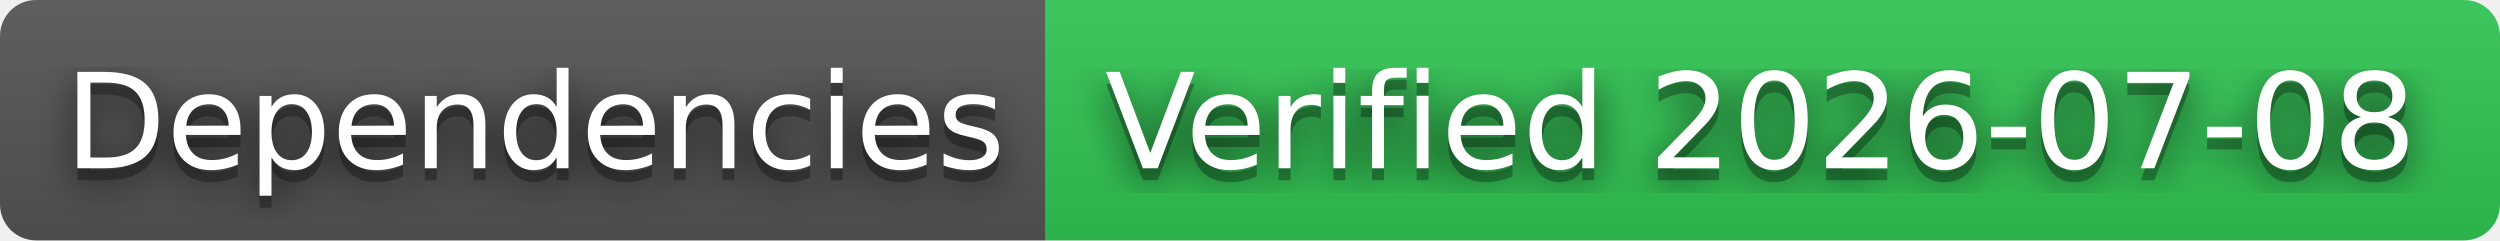
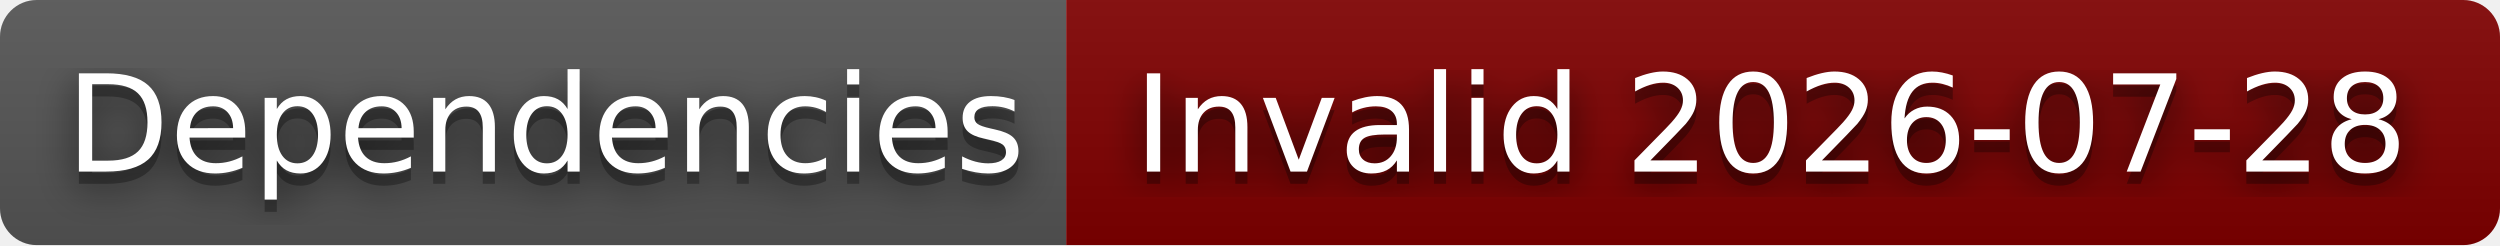
- <svg xmlns="http://www.w3.org/2000/svg" width="208" height="20" role="img" aria-label="Dependencies: Verified 2026-07-08">
+ <svg xmlns="http://www.w3.org/2000/svg" width="204" height="20" role="img" aria-label="Dependencies: Invalid 2026-07-28">
  <filter id="blur">
    <feGaussianBlur stdDeviation="16" />
  </filter>
  <linearGradient id="s" x2="0" y2="100%">
    <stop offset="0" stop-color="#bbb" stop-opacity=".1" />
    <stop offset="1" stop-opacity=".1" />
  </linearGradient>
  <clipPath id="r">
-     <rect width="208" height="20" rx="3" />
+     <rect width="204" height="20" rx="3" />
  </clipPath>
  <g clip-path="url(#r)">
    <rect width="87" height="20" fill="#555" />
-     <rect x="87" width="121" height="20" fill="#31c653" />
-     <rect width="208" height="20" fill="url(#s)" />
+     <rect x="87" width="117" height="20" fill="#800000" />
+     <rect width="204" height="20" fill="url(#s)" />
  </g>
  <g fill="#fff" text-anchor="middle" font-family="Verdana,Geneva,DejaVu Sans,sans-serif" text-rendering="geometricPrecision" font-size="110">
    <g transform="scale(.1)">
      <g aria-hidden="true" fill="#010101">
        <text x="445" y="150" fill-opacity=".8" filter="url(#blur)" textLength="770">Dependencies</text>
        <text x="445" y="150" fill-opacity=".3" textLength="770">Dependencies</text>
      </g>
      <text x="445" y="140" textLength="770">Dependencies</text>
    </g>
    <g transform="scale(.1)">
      <g aria-hidden="true" fill="#010101">
-         <text x="1465" y="150" fill-opacity=".8" filter="url(#blur)" textLength="1110">Verified 2026-07-08</text>
-         <text x="1465" y="150" fill-opacity=".3" textLength="1110">Verified 2026-07-08</text>
+         <text x="1445" y="150" fill-opacity=".8" filter="url(#blur)" textLength="1070">Invalid 2026-07-28</text>
+         <text x="1445" y="150" fill-opacity=".3" textLength="1070">Invalid 2026-07-28</text>
      </g>
-       <text x="1465" y="140" textLength="1110">Verified 2026-07-08</text>
+       <text x="1445" y="140" textLength="1070">Invalid 2026-07-28</text>
    </g>
  </g>
</svg>
